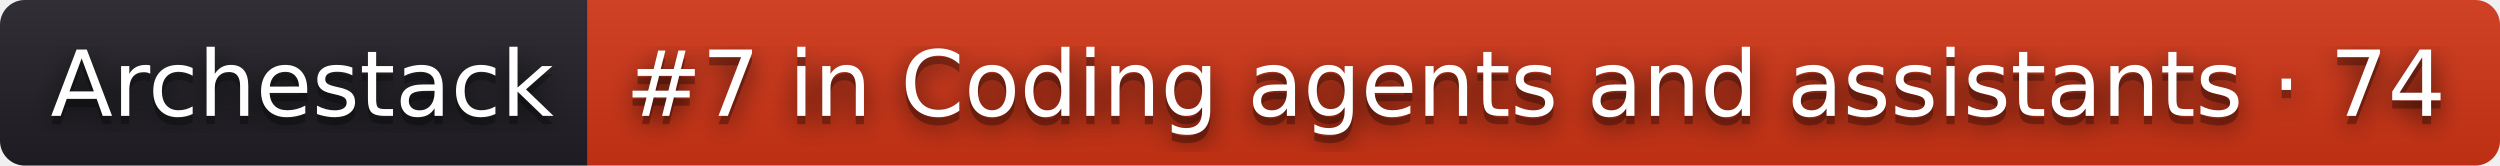
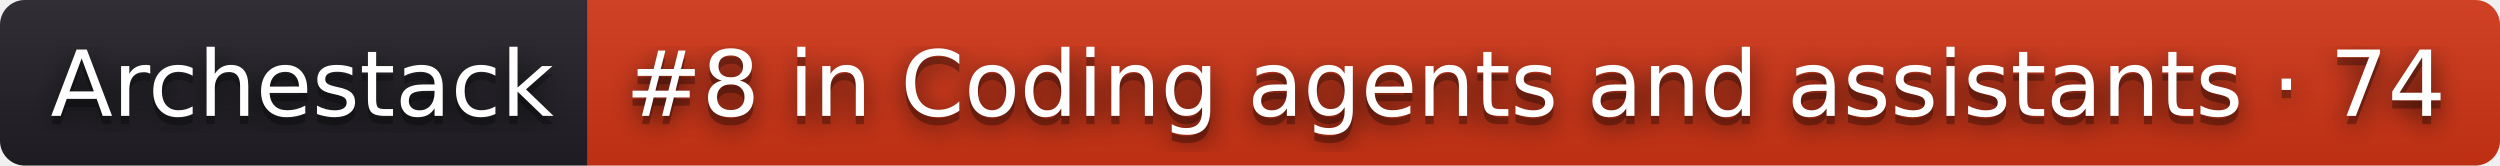
- <svg xmlns="http://www.w3.org/2000/svg" width="302" height="20" role="img" aria-label="Archestack: #7 in Coding agents and assistants · 74">
+ <svg xmlns="http://www.w3.org/2000/svg" width="302" height="20" role="img" aria-label="Archestack: #8 in Coding agents and assistants · 74">
  <filter id="blur">
    <feGaussianBlur stdDeviation="16" />
  </filter>
  <linearGradient id="s" x2="0" y2="100%">
    <stop offset="0" stop-color="#bbb" stop-opacity=".1" />
    <stop offset="1" stop-opacity=".1" />
  </linearGradient>
  <clipPath id="r">
    <rect width="302" height="20" rx="3" />
  </clipPath>
  <g clip-path="url(#r)">
    <rect width="71" height="20" fill="#211f26" />
    <rect x="71" width="231" height="20" fill="#d13415" />
    <rect width="302" height="20" fill="url(#s)" />
  </g>
  <g fill="#fff" text-anchor="middle" font-family="Verdana,Geneva,DejaVu Sans,sans-serif" text-rendering="geometricPrecision" font-size="110">
    <g transform="scale(.1)">
      <g aria-hidden="true" fill="#010101">
        <text x="365" y="150" fill-opacity=".8" filter="url(#blur)" textLength="610">Archestack</text>
        <text x="365" y="150" fill-opacity=".3" textLength="610">Archestack</text>
      </g>
      <text x="365" y="140" textLength="610">Archestack</text>
    </g>
    <g transform="scale(.1)">
      <g aria-hidden="true" fill="#010101">
-         <text x="1855" y="150" fill-opacity=".8" filter="url(#blur)" textLength="2210">#7 in Coding agents and assistants · 74</text>
-         <text x="1855" y="150" fill-opacity=".3" textLength="2210">#7 in Coding agents and assistants · 74</text>
+         <text x="1855" y="150" fill-opacity=".8" filter="url(#blur)" textLength="2210">#8 in Coding agents and assistants · 74</text>
+         <text x="1855" y="150" fill-opacity=".3" textLength="2210">#8 in Coding agents and assistants · 74</text>
      </g>
-       <text x="1855" y="140" textLength="2210">#7 in Coding agents and assistants · 74</text>
+       <text x="1855" y="140" textLength="2210">#8 in Coding agents and assistants · 74</text>
    </g>
  </g>
</svg>
